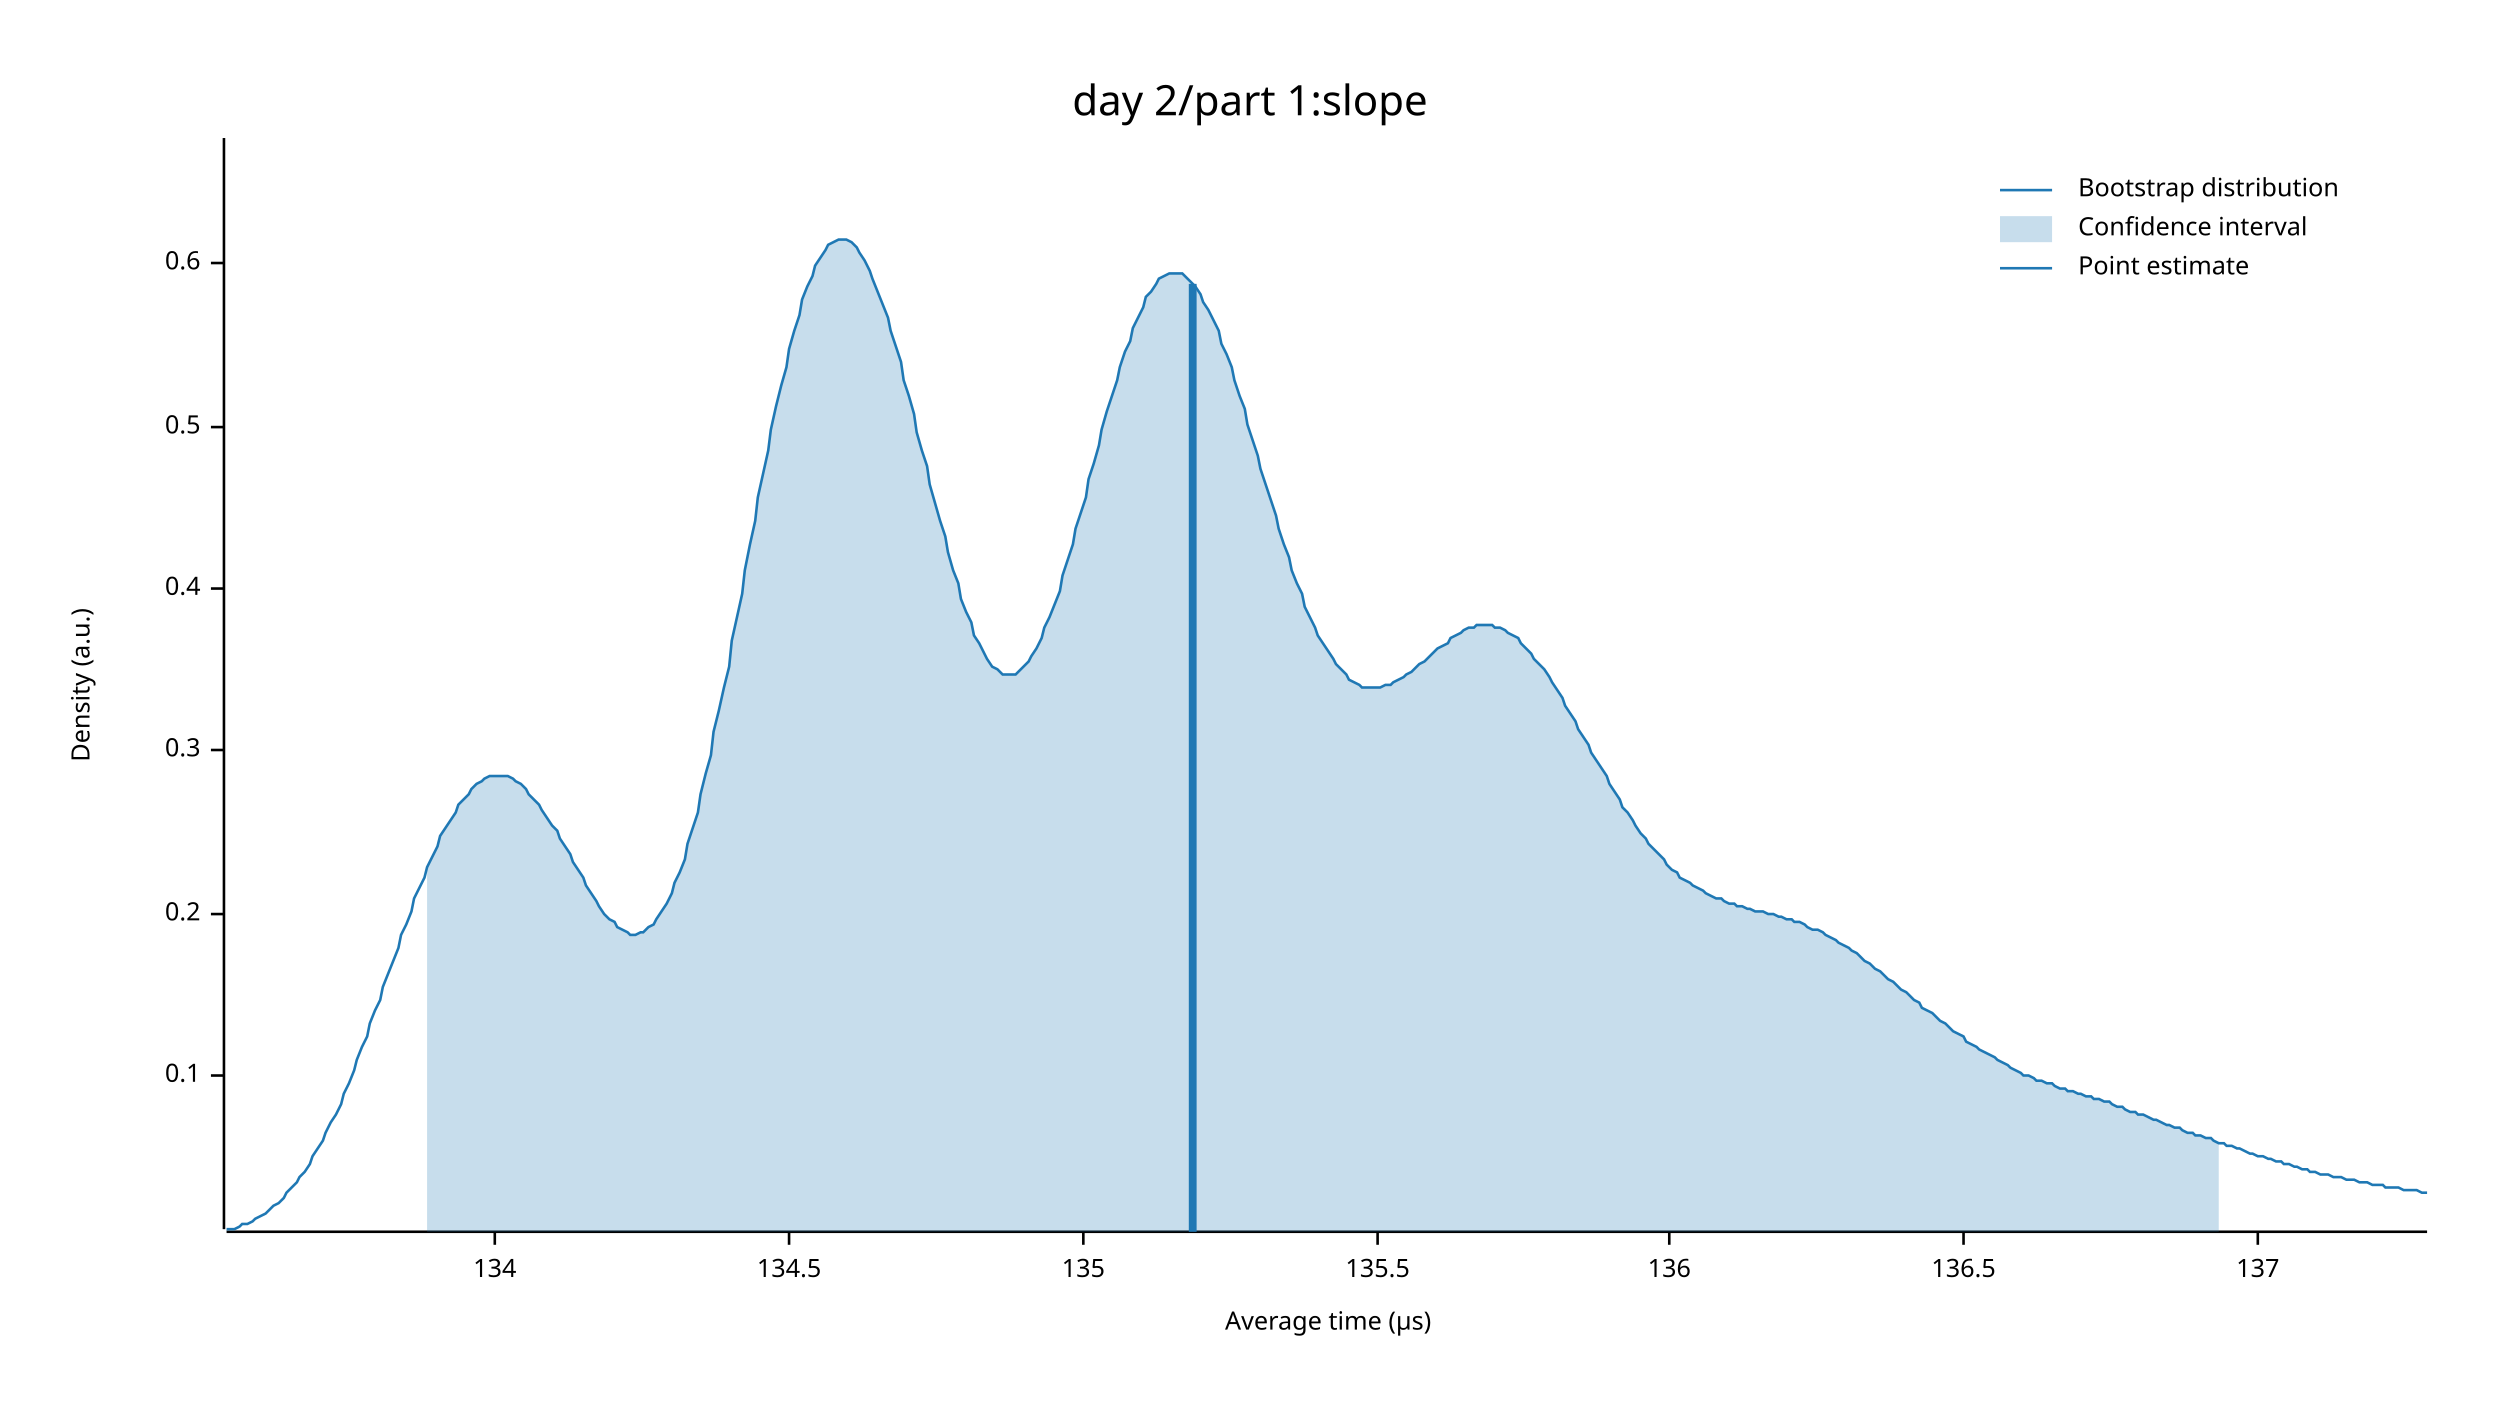
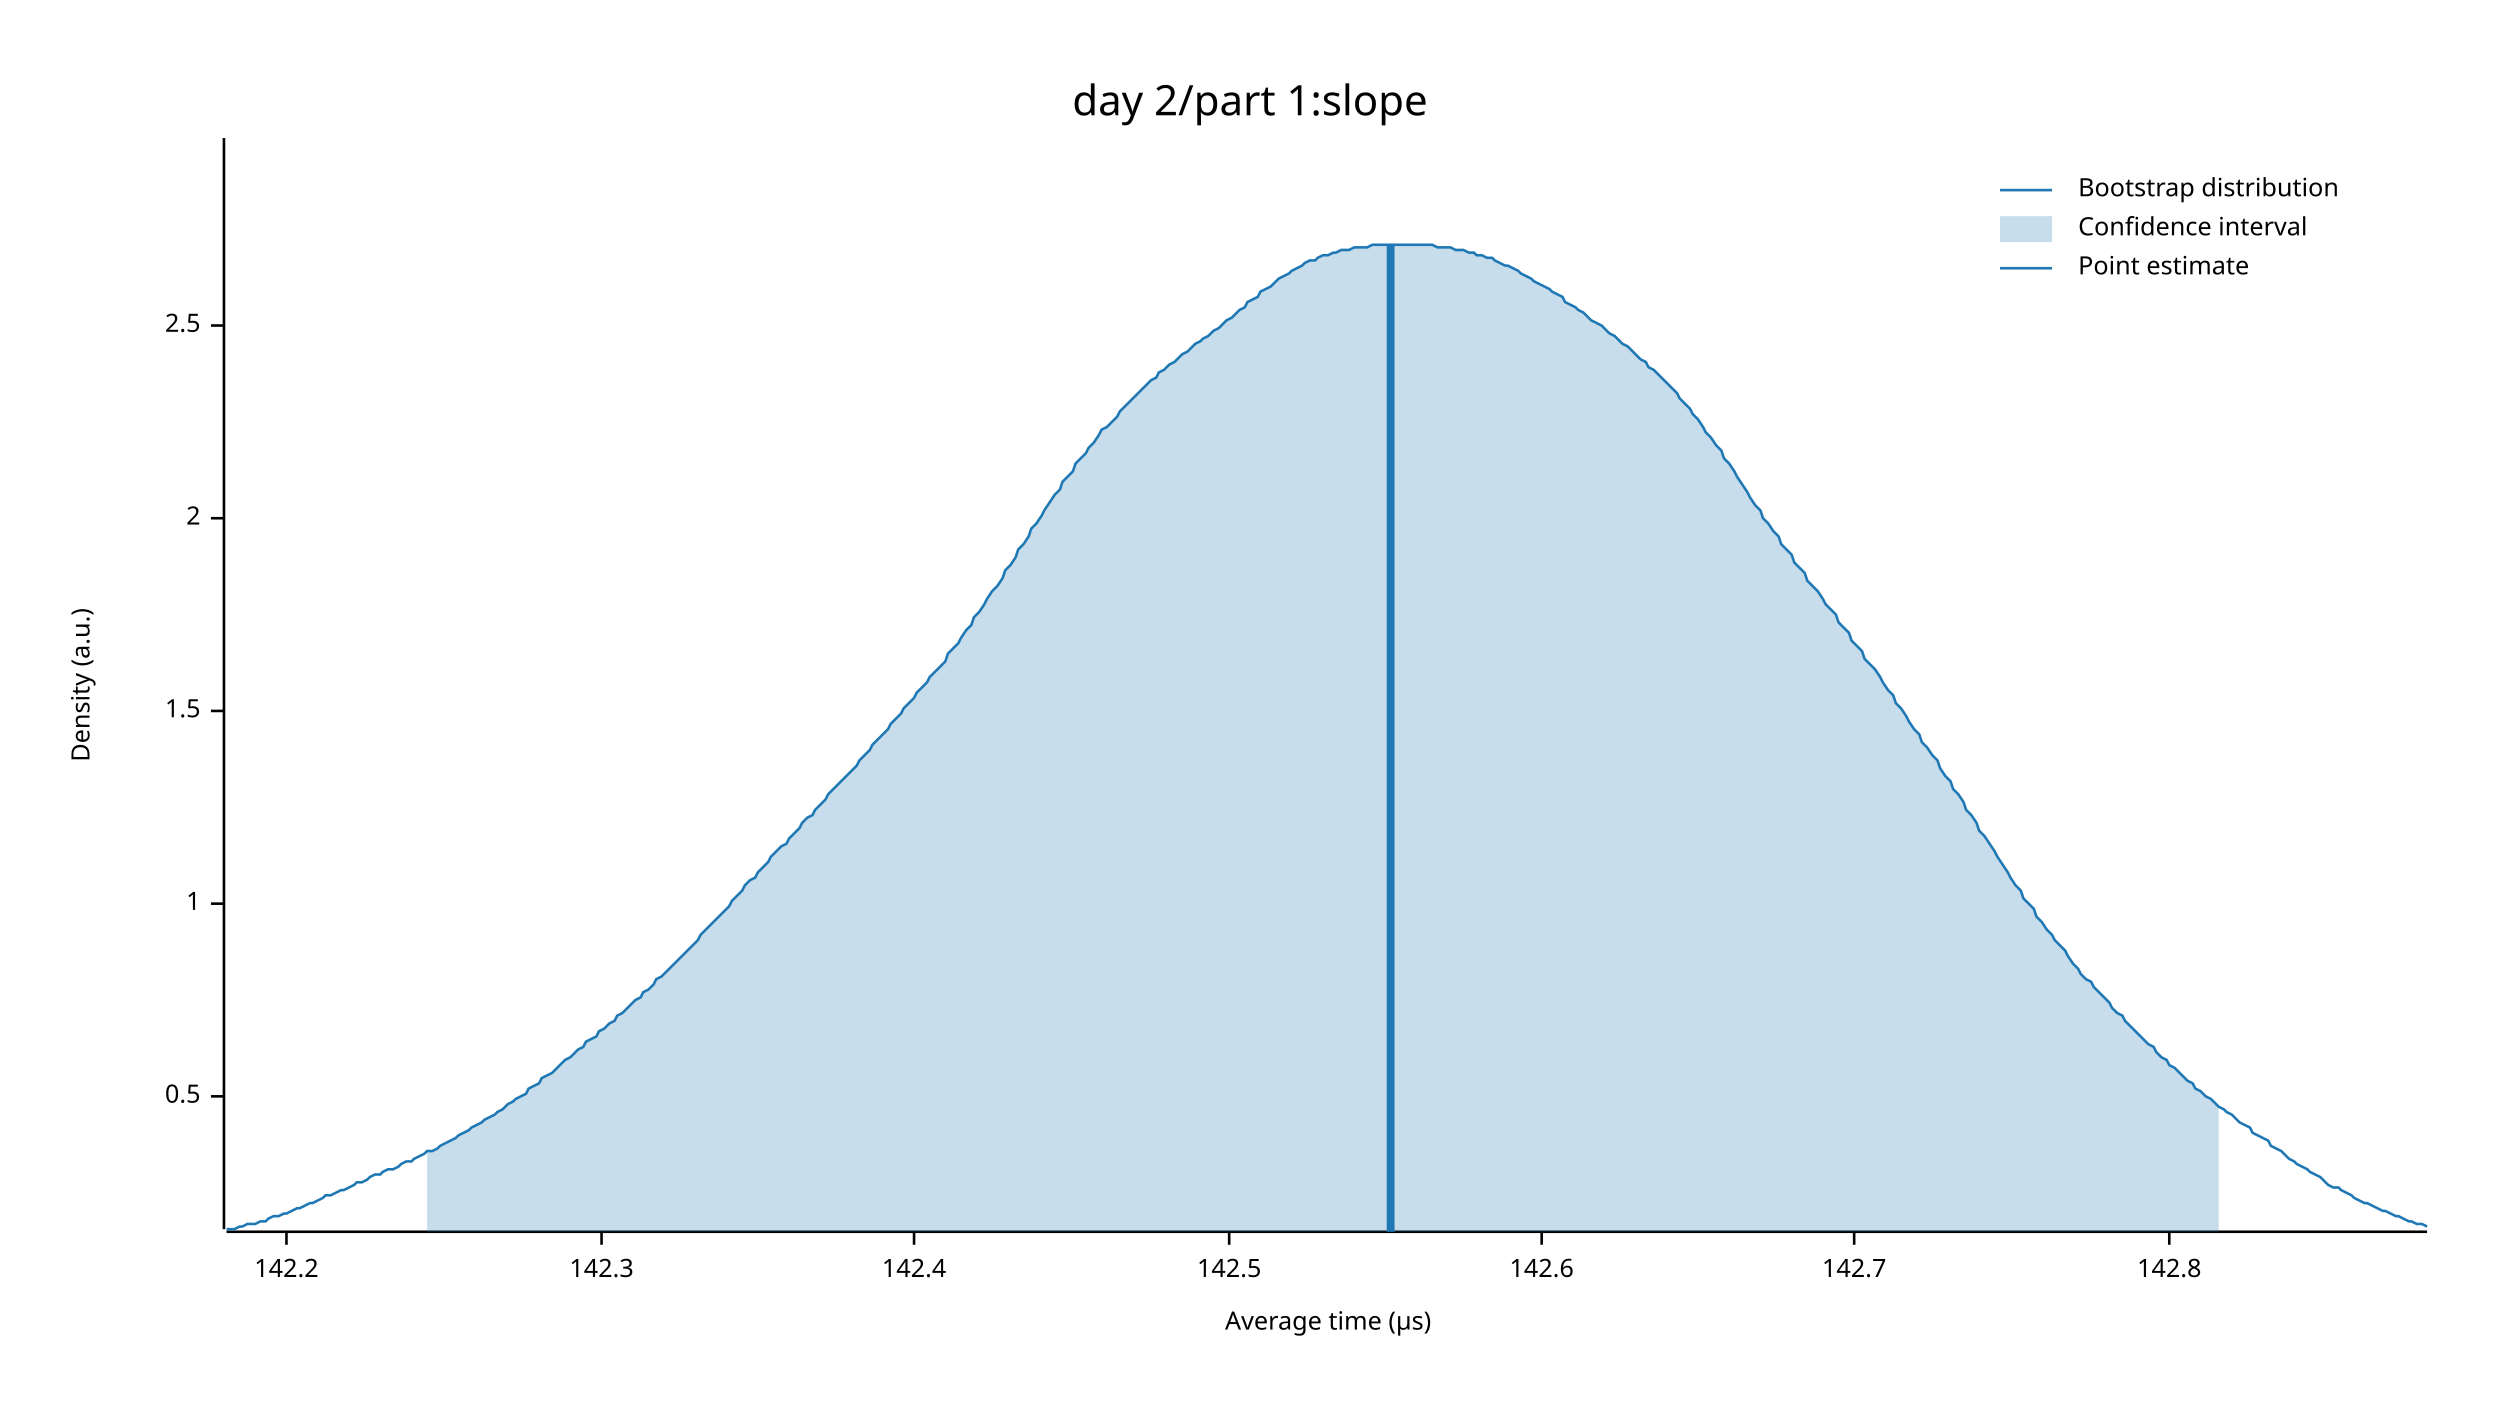
<svg xmlns="http://www.w3.org/2000/svg" width="960" height="540" viewBox="0 0 960 540">
  <text x="480" y="32" dy="0.76em" text-anchor="middle" font-family="sans-serif" font-size="16.129" opacity="1" fill="#000000">
day 2/part 1:slope
</text>
  <text x="27" y="263" dy="0.76em" text-anchor="middle" font-family="sans-serif" font-size="9.677" opacity="1" fill="#000000" transform="rotate(270, 27, 263)">
Density (a.u.)
</text>
  <text x="510" y="513" dy="-0.5ex" text-anchor="middle" font-family="sans-serif" font-size="9.677" opacity="1" fill="#000000">
Average time (µs)
</text>
  <polyline fill="none" opacity="1" stroke="#000000" stroke-width="1" points="86,53 86,472 " />
-   <text x="77" y="413" dy="0.5ex" text-anchor="end" font-family="sans-serif" font-size="9.677" opacity="1" fill="#000000">
- 0.1
- </text>
-   <polyline fill="none" opacity="1" stroke="#000000" stroke-width="1" points="81,413 86,413 " />
-   <text x="77" y="351" dy="0.5ex" text-anchor="end" font-family="sans-serif" font-size="9.677" opacity="1" fill="#000000">
- 0.2
- </text>
-   <polyline fill="none" opacity="1" stroke="#000000" stroke-width="1" points="81,351 86,351 " />
-   <text x="77" y="288" dy="0.5ex" text-anchor="end" font-family="sans-serif" font-size="9.677" opacity="1" fill="#000000">
- 0.3
- </text>
-   <polyline fill="none" opacity="1" stroke="#000000" stroke-width="1" points="81,288 86,288 " />
-   <text x="77" y="226" dy="0.5ex" text-anchor="end" font-family="sans-serif" font-size="9.677" opacity="1" fill="#000000">
- 0.4
- </text>
-   <polyline fill="none" opacity="1" stroke="#000000" stroke-width="1" points="81,226 86,226 " />
-   <text x="77" y="164" dy="0.5ex" text-anchor="end" font-family="sans-serif" font-size="9.677" opacity="1" fill="#000000">
+   <text x="77" y="421" dy="0.5ex" text-anchor="end" font-family="sans-serif" font-size="9.677" opacity="1" fill="#000000">
0.5
</text>
-   <polyline fill="none" opacity="1" stroke="#000000" stroke-width="1" points="81,164 86,164 " />
-   <text x="77" y="101" dy="0.5ex" text-anchor="end" font-family="sans-serif" font-size="9.677" opacity="1" fill="#000000">
- 0.6
+   <polyline fill="none" opacity="1" stroke="#000000" stroke-width="1" points="81,421 86,421 " />
+   <text x="77" y="347" dy="0.5ex" text-anchor="end" font-family="sans-serif" font-size="9.677" opacity="1" fill="#000000">
+ 1
</text>
-   <polyline fill="none" opacity="1" stroke="#000000" stroke-width="1" points="81,101 86,101 " />
+   <polyline fill="none" opacity="1" stroke="#000000" stroke-width="1" points="81,347 86,347 " />
+   <text x="77" y="273" dy="0.5ex" text-anchor="end" font-family="sans-serif" font-size="9.677" opacity="1" fill="#000000">
+ 1.5
+ </text>
+   <polyline fill="none" opacity="1" stroke="#000000" stroke-width="1" points="81,273 86,273 " />
+   <text x="77" y="199" dy="0.5ex" text-anchor="end" font-family="sans-serif" font-size="9.677" opacity="1" fill="#000000">
+ 2
+ </text>
+   <polyline fill="none" opacity="1" stroke="#000000" stroke-width="1" points="81,199 86,199 " />
+   <text x="77" y="125" dy="0.5ex" text-anchor="end" font-family="sans-serif" font-size="9.677" opacity="1" fill="#000000">
+ 2.5
+ </text>
+   <polyline fill="none" opacity="1" stroke="#000000" stroke-width="1" points="81,125 86,125 " />
  <polyline fill="none" opacity="1" stroke="#000000" stroke-width="1" points="87,473 932,473 " />
-   <text x="190" y="483" dy="0.76em" text-anchor="middle" font-family="sans-serif" font-size="9.677" opacity="1" fill="#000000">
- 134
+   <text x="110" y="483" dy="0.76em" text-anchor="middle" font-family="sans-serif" font-size="9.677" opacity="1" fill="#000000">
+ 142.2
</text>
-   <polyline fill="none" opacity="1" stroke="#000000" stroke-width="1" points="190,473 190,478 " />
-   <text x="303" y="483" dy="0.76em" text-anchor="middle" font-family="sans-serif" font-size="9.677" opacity="1" fill="#000000">
- 134.5
+   <polyline fill="none" opacity="1" stroke="#000000" stroke-width="1" points="110,473 110,478 " />
+   <text x="231" y="483" dy="0.76em" text-anchor="middle" font-family="sans-serif" font-size="9.677" opacity="1" fill="#000000">
+ 142.3
</text>
-   <polyline fill="none" opacity="1" stroke="#000000" stroke-width="1" points="303,473 303,478 " />
-   <text x="416" y="483" dy="0.76em" text-anchor="middle" font-family="sans-serif" font-size="9.677" opacity="1" fill="#000000">
- 135
+   <polyline fill="none" opacity="1" stroke="#000000" stroke-width="1" points="231,473 231,478 " />
+   <text x="351" y="483" dy="0.76em" text-anchor="middle" font-family="sans-serif" font-size="9.677" opacity="1" fill="#000000">
+ 142.4
</text>
-   <polyline fill="none" opacity="1" stroke="#000000" stroke-width="1" points="416,473 416,478 " />
-   <text x="529" y="483" dy="0.76em" text-anchor="middle" font-family="sans-serif" font-size="9.677" opacity="1" fill="#000000">
- 135.5
+   <polyline fill="none" opacity="1" stroke="#000000" stroke-width="1" points="351,473 351,478 " />
+   <text x="472" y="483" dy="0.76em" text-anchor="middle" font-family="sans-serif" font-size="9.677" opacity="1" fill="#000000">
+ 142.5
</text>
-   <polyline fill="none" opacity="1" stroke="#000000" stroke-width="1" points="529,473 529,478 " />
-   <text x="641" y="483" dy="0.76em" text-anchor="middle" font-family="sans-serif" font-size="9.677" opacity="1" fill="#000000">
- 136
+   <polyline fill="none" opacity="1" stroke="#000000" stroke-width="1" points="472,473 472,478 " />
+   <text x="592" y="483" dy="0.76em" text-anchor="middle" font-family="sans-serif" font-size="9.677" opacity="1" fill="#000000">
+ 142.6
</text>
-   <polyline fill="none" opacity="1" stroke="#000000" stroke-width="1" points="641,473 641,478 " />
-   <text x="754" y="483" dy="0.76em" text-anchor="middle" font-family="sans-serif" font-size="9.677" opacity="1" fill="#000000">
- 136.5
+   <polyline fill="none" opacity="1" stroke="#000000" stroke-width="1" points="592,473 592,478 " />
+   <text x="712" y="483" dy="0.76em" text-anchor="middle" font-family="sans-serif" font-size="9.677" opacity="1" fill="#000000">
+ 142.7
</text>
-   <polyline fill="none" opacity="1" stroke="#000000" stroke-width="1" points="754,473 754,478 " />
-   <text x="867" y="483" dy="0.76em" text-anchor="middle" font-family="sans-serif" font-size="9.677" opacity="1" fill="#000000">
- 137
+   <polyline fill="none" opacity="1" stroke="#000000" stroke-width="1" points="712,473 712,478 " />
+   <text x="833" y="483" dy="0.76em" text-anchor="middle" font-family="sans-serif" font-size="9.677" opacity="1" fill="#000000">
+ 142.8
</text>
-   <polyline fill="none" opacity="1" stroke="#000000" stroke-width="1" points="867,473 867,478 " />
-   <polyline fill="none" opacity="1" stroke="#1F78B4" stroke-width="1" points="87,472 88,472 90,472 92,471 93,470 95,470 97,469 98,468 100,467 102,466 103,465 105,463 107,462 109,460 110,458 112,456 114,454 115,452 117,450 119,447 120,444 122,441 124,438 125,435 127,431 129,428 131,424 132,420 134,416 136,411 137,407 139,402 141,398 142,393 144,388 146,384 147,379 149,374 151,369 153,364 154,359 156,355 158,350 159,345 161,341 163,337 164,333 166,329 168,325 169,321 171,318 173,315 175,312 176,309 178,307 180,305 181,303 183,301 185,300 186,299 188,298 190,298 191,298 193,298 195,298 197,299 198,300 200,301 202,303 203,305 205,307 207,309 208,311 210,314 212,317 214,319 215,322 217,325 219,328 220,331 222,334 224,337 225,340 227,343 229,346 230,348 232,351 234,353 236,354 237,356 239,357 241,358 242,359 244,359 246,358 247,358 249,356 251,355 252,353 254,350 256,347 258,343 259,339 261,335 263,330 264,324 266,318 268,312 269,305 271,297 273,290 274,281 276,273 278,264 280,256 281,246 283,237 285,228 286,219 288,209 290,200 291,191 293,182 295,173 296,165 298,156 300,148 302,141 303,134 305,127 307,121 308,115 310,110 312,106 313,102 315,99 317,96 318,94 320,93 322,92 324,92 325,92 327,93 329,95 330,97 332,100 334,104 335,107 337,112 339,117 341,122 342,127 344,133 346,139 347,146 349,152 351,159 352,166 354,173 356,179 357,186 359,193 361,200 363,206 364,212 366,219 368,224 369,230 371,235 373,239 374,244 376,247 378,251 379,253 381,256 383,257 385,259 386,259 388,259 390,259 391,258 393,256 395,254 396,252 398,249 400,245 401,241 403,237 405,232 407,227 408,221 410,215 412,209 413,203 415,197 417,191 418,184 420,178 422,171 423,165 425,158 427,152 429,146 430,141 432,135 434,131 435,126 437,122 439,118 440,114 442,112 444,109 445,107 447,106 449,105 451,105 452,105 454,105 456,107 457,108 459,110 461,113 462,116 464,119 466,123 468,127 469,132 471,136 473,141 474,146 476,152 478,157 479,163 481,169 483,175 484,180 486,186 488,192 490,198 491,203 493,209 495,214 496,219 498,224 500,228 501,233 503,237 505,241 506,244 508,247 510,250 512,253 513,255 515,257 517,259 518,261 520,262 522,263 523,264 525,264 527,264 528,264 530,264 532,263 534,263 535,262 537,261 539,260 540,259 542,258 544,256 545,255 547,254 549,252 550,251 552,249 554,248 556,247 557,245 559,244 561,243 562,242 564,241 566,241 567,240 569,240 571,240 573,240 574,241 576,241 578,242 579,243 581,244 583,245 584,247 586,249 588,251 589,253 591,255 593,257 595,260 596,262 598,265 600,268 601,271 603,274 605,277 606,280 608,283 610,286 611,289 613,292 615,295 617,298 618,301 620,304 622,307 623,310 625,312 627,315 628,317 630,320 632,322 633,324 635,326 637,328 639,330 640,332 642,334 644,335 645,337 647,338 649,339 650,340 652,341 654,342 655,343 657,344 659,345 661,345 662,346 664,347 666,347 667,348 669,348 671,349 672,349 674,350 676,350 677,350 679,351 681,351 683,352 684,352 686,353 688,353 689,354 691,354 693,355 694,356 696,357 698,357 700,358 701,359 703,360 705,361 706,362 708,363 710,364 711,365 713,366 715,368 716,369 718,370 720,372 722,373 723,374 725,376 727,377 728,378 730,380 732,381 733,382 735,384 737,385 738,387 740,388 742,389 744,391 745,392 747,393 749,395 750,396 752,397 754,398 755,400 757,401 759,402 760,403 762,404 764,405 766,406 767,407 769,408 771,409 772,410 774,411 776,412 777,413 779,413 781,414 782,415 784,415 786,416 788,416 789,417 791,418 793,418 794,419 796,419 798,420 799,420 801,421 803,421 804,422 806,422 808,423 810,423 811,424 813,425 815,425 816,426 818,427 820,427 821,428 823,428 825,429 827,430 828,430 830,431 832,432 833,432 835,433 837,433 838,434 840,435 842,435 843,436 845,436 847,437 849,437 850,438 852,439 854,439 855,440 857,440 859,441 860,441 862,442 864,443 865,443 867,444 869,444 871,445 872,445 874,446 876,446 877,447 879,447 881,448 882,448 884,449 886,449 887,450 889,450 891,451 893,451 894,451 896,452 898,452 899,452 901,453 903,453 904,453 906,454 908,454 909,454 911,455 913,455 915,455 916,456 918,456 920,456 921,456 923,457 925,457 926,457 928,457 930,458 932,458 " />
-   <polygon opacity="0.25" fill="#1F78B4" points="164,333 166,329 168,325 169,321 171,318 173,315 175,312 176,309 178,307 180,305 181,303 183,301 185,300 186,299 188,298 190,298 191,298 193,298 195,298 197,299 198,300 200,301 202,303 203,305 205,307 207,309 208,311 210,314 212,317 214,319 215,322 217,325 219,328 220,331 222,334 224,337 225,340 227,343 229,346 230,348 232,351 234,353 236,354 237,356 239,357 241,358 242,359 244,359 246,358 247,358 249,356 251,355 252,353 254,350 256,347 258,343 259,339 261,335 263,330 264,324 266,318 268,312 269,305 271,297 273,290 274,281 276,273 278,264 280,256 281,246 283,237 285,228 286,219 288,209 290,200 291,191 293,182 295,173 296,165 298,156 300,148 302,141 303,134 305,127 307,121 308,115 310,110 312,106 313,102 315,99 317,96 318,94 320,93 322,92 324,92 325,92 327,93 329,95 330,97 332,100 334,104 335,107 337,112 339,117 341,122 342,127 344,133 346,139 347,146 349,152 351,159 352,166 354,173 356,179 357,186 359,193 361,200 363,206 364,212 366,219 368,224 369,230 371,235 373,239 374,244 376,247 378,251 379,253 381,256 383,257 385,259 386,259 388,259 390,259 391,258 393,256 395,254 396,252 398,249 400,245 401,241 403,237 405,232 407,227 408,221 410,215 412,209 413,203 415,197 417,191 418,184 420,178 422,171 423,165 425,158 427,152 429,146 430,141 432,135 434,131 435,126 437,122 439,118 440,114 442,112 444,109 445,107 447,106 449,105 451,105 452,105 454,105 456,107 457,108 459,110 461,113 462,116 464,119 466,123 468,127 469,132 471,136 473,141 474,146 476,152 478,157 479,163 481,169 483,175 484,180 486,186 488,192 490,198 491,203 493,209 495,214 496,219 498,224 500,228 501,233 503,237 505,241 506,244 508,247 510,250 512,253 513,255 515,257 517,259 518,261 520,262 522,263 523,264 525,264 527,264 528,264 530,264 532,263 534,263 535,262 537,261 539,260 540,259 542,258 544,256 545,255 547,254 549,252 550,251 552,249 554,248 556,247 557,245 559,244 561,243 562,242 564,241 566,241 567,240 569,240 571,240 573,240 574,241 576,241 578,242 579,243 581,244 583,245 584,247 586,249 588,251 589,253 591,255 593,257 595,260 596,262 598,265 600,268 601,271 603,274 605,277 606,280 608,283 610,286 611,289 613,292 615,295 617,298 618,301 620,304 622,307 623,310 625,312 627,315 628,317 630,320 632,322 633,324 635,326 637,328 639,330 640,332 642,334 644,335 645,337 647,338 649,339 650,340 652,341 654,342 655,343 657,344 659,345 661,345 662,346 664,347 666,347 667,348 669,348 671,349 672,349 674,350 676,350 677,350 679,351 681,351 683,352 684,352 686,353 688,353 689,354 691,354 693,355 694,356 696,357 698,357 700,358 701,359 703,360 705,361 706,362 708,363 710,364 711,365 713,366 715,368 716,369 718,370 720,372 722,373 723,374 725,376 727,377 728,378 730,380 732,381 733,382 735,384 737,385 738,387 740,388 742,389 744,391 745,392 747,393 749,395 750,396 752,397 754,398 755,400 757,401 759,402 760,403 762,404 764,405 766,406 767,407 769,408 771,409 772,410 774,411 776,412 777,413 779,413 781,414 782,415 784,415 786,416 788,416 789,417 791,418 793,418 794,419 796,419 798,420 799,420 801,421 803,421 804,422 806,422 808,423 810,423 811,424 813,425 815,425 816,426 818,427 820,427 821,428 823,428 825,429 827,430 828,430 830,431 832,432 833,432 835,433 837,433 838,434 840,435 842,435 843,436 845,436 847,437 849,437 850,438 852,439 852,473 164,473 " />
-   <polyline fill="none" opacity="1" stroke="#1F78B4" stroke-width="3" points="458,473 458,109 " />
+   <polyline fill="none" opacity="1" stroke="#000000" stroke-width="1" points="833,473 833,478 " />
+   <polyline fill="none" opacity="1" stroke="#1F78B4" stroke-width="1" points="87,472 88,472 90,472 92,471 93,471 95,470 97,470 98,470 100,469 102,469 103,468 105,467 107,467 109,466 110,466 112,465 114,464 115,464 117,463 119,462 120,462 122,461 124,460 125,459 127,459 129,458 131,457 132,457 134,456 136,455 137,454 139,454 141,453 142,452 144,451 146,451 147,450 149,449 151,449 153,448 154,447 156,446 158,446 159,445 161,444 163,443 164,442 166,442 168,441 169,440 171,439 173,438 175,437 176,436 178,435 180,434 181,433 183,432 185,431 186,430 188,429 190,428 191,427 193,426 195,424 197,423 198,422 200,421 202,420 203,418 205,417 207,416 208,414 210,413 212,412 214,410 215,409 217,407 219,406 220,405 222,403 224,402 225,400 227,399 229,398 230,396 232,395 234,393 236,392 237,390 239,389 241,387 242,386 244,384 246,383 247,381 249,380 251,378 252,376 254,375 256,373 258,371 259,370 261,368 263,366 264,365 266,363 268,361 269,359 271,357 273,355 274,354 276,352 278,350 280,348 281,346 283,344 285,342 286,340 288,338 290,337 291,335 293,333 295,331 296,329 298,327 300,325 302,324 303,322 305,320 307,318 308,316 310,314 312,313 313,311 315,309 317,307 318,305 320,303 322,301 324,299 325,298 327,296 329,294 330,292 332,290 334,288 335,286 337,284 339,282 341,280 342,278 344,276 346,274 347,272 349,270 351,268 352,266 354,264 356,262 357,260 359,258 361,256 363,254 364,251 366,249 368,247 369,245 371,242 373,240 374,237 376,235 378,232 379,230 381,227 383,225 385,222 386,219 388,217 390,214 391,211 393,209 395,206 396,203 398,201 400,198 401,196 403,193 405,190 407,188 408,185 410,183 412,181 413,178 415,176 417,174 418,172 420,170 422,167 423,165 425,164 427,162 429,160 430,158 432,156 434,154 435,153 437,151 439,149 440,148 442,146 444,145 445,143 447,142 449,140 451,139 452,138 454,136 456,135 457,134 459,132 461,131 462,130 464,129 466,127 468,126 469,125 471,123 473,122 474,121 476,119 478,118 479,116 481,115 483,114 484,112 486,111 488,110 490,108 491,107 493,106 495,105 496,104 498,103 500,102 501,101 503,100 505,100 506,99 508,98 510,98 512,97 513,97 515,96 517,96 518,96 520,95 522,95 523,95 525,95 527,94 528,94 530,94 532,94 534,94 535,94 537,94 539,94 540,94 542,94 544,94 545,94 547,94 549,94 550,94 552,95 554,95 556,95 557,95 559,96 561,96 562,96 564,97 566,97 567,98 569,98 571,99 573,99 574,100 576,101 578,102 579,102 581,103 583,104 584,105 586,106 588,107 589,108 591,109 593,110 595,111 596,112 598,113 600,114 601,116 603,117 605,118 606,119 608,120 610,122 611,123 613,124 615,125 617,127 618,128 620,129 622,131 623,132 625,133 627,135 628,136 630,138 632,139 633,141 635,142 637,144 639,146 640,147 642,149 644,151 645,153 647,155 649,157 650,159 652,161 654,164 655,166 657,168 659,171 661,173 662,176 664,178 666,181 667,183 669,186 671,189 672,191 674,194 676,196 677,199 679,201 681,204 683,206 684,209 686,211 688,213 689,216 691,218 693,220 694,223 696,225 698,227 700,230 701,232 703,234 705,236 706,239 708,241 710,243 711,246 713,248 715,250 716,253 718,255 720,257 722,260 723,262 725,265 727,267 728,270 730,272 732,275 733,277 735,280 737,282 738,285 740,287 742,290 744,292 745,295 747,298 749,300 750,303 752,305 754,308 755,311 757,313 759,316 760,319 762,321 764,324 766,327 767,329 769,332 771,335 772,337 774,340 776,342 777,345 779,347 781,349 782,352 784,354 786,357 788,359 789,361 791,363 793,365 794,367 796,370 798,372 799,374 801,376 803,377 804,379 806,381 808,383 810,385 811,387 813,389 815,390 816,392 818,394 820,396 821,397 823,399 825,401 827,402 828,404 830,406 832,407 833,409 835,410 837,412 838,413 840,415 842,416 843,418 845,419 847,421 849,422 850,423 852,425 854,426 855,427 857,428 859,430 860,431 862,432 864,433 865,435 867,436 869,437 871,438 872,440 874,441 876,442 877,443 879,445 881,446 882,447 884,448 886,449 887,450 889,451 891,452 893,454 894,455 896,456 898,456 899,457 901,458 903,459 904,460 906,461 908,462 909,462 911,463 913,464 915,465 916,465 918,466 920,467 921,467 923,468 925,469 926,469 928,470 930,470 932,471 " />
+   <polygon opacity="0.25" fill="#1F78B4" points="164,442 166,442 168,441 169,440 171,439 173,438 175,437 176,436 178,435 180,434 181,433 183,432 185,431 186,430 188,429 190,428 191,427 193,426 195,424 197,423 198,422 200,421 202,420 203,418 205,417 207,416 208,414 210,413 212,412 214,410 215,409 217,407 219,406 220,405 222,403 224,402 225,400 227,399 229,398 230,396 232,395 234,393 236,392 237,390 239,389 241,387 242,386 244,384 246,383 247,381 249,380 251,378 252,376 254,375 256,373 258,371 259,370 261,368 263,366 264,365 266,363 268,361 269,359 271,357 273,355 274,354 276,352 278,350 280,348 281,346 283,344 285,342 286,340 288,338 290,337 291,335 293,333 295,331 296,329 298,327 300,325 302,324 303,322 305,320 307,318 308,316 310,314 312,313 313,311 315,309 317,307 318,305 320,303 322,301 324,299 325,298 327,296 329,294 330,292 332,290 334,288 335,286 337,284 339,282 341,280 342,278 344,276 346,274 347,272 349,270 351,268 352,266 354,264 356,262 357,260 359,258 361,256 363,254 364,251 366,249 368,247 369,245 371,242 373,240 374,237 376,235 378,232 379,230 381,227 383,225 385,222 386,219 388,217 390,214 391,211 393,209 395,206 396,203 398,201 400,198 401,196 403,193 405,190 407,188 408,185 410,183 412,181 413,178 415,176 417,174 418,172 420,170 422,167 423,165 425,164 427,162 429,160 430,158 432,156 434,154 435,153 437,151 439,149 440,148 442,146 444,145 445,143 447,142 449,140 451,139 452,138 454,136 456,135 457,134 459,132 461,131 462,130 464,129 466,127 468,126 469,125 471,123 473,122 474,121 476,119 478,118 479,116 481,115 483,114 484,112 486,111 488,110 490,108 491,107 493,106 495,105 496,104 498,103 500,102 501,101 503,100 505,100 506,99 508,98 510,98 512,97 513,97 515,96 517,96 518,96 520,95 522,95 523,95 525,95 527,94 528,94 530,94 532,94 534,94 535,94 537,94 539,94 540,94 542,94 544,94 545,94 547,94 549,94 550,94 552,95 554,95 556,95 557,95 559,96 561,96 562,96 564,97 566,97 567,98 569,98 571,99 573,99 574,100 576,101 578,102 579,102 581,103 583,104 584,105 586,106 588,107 589,108 591,109 593,110 595,111 596,112 598,113 600,114 601,116 603,117 605,118 606,119 608,120 610,122 611,123 613,124 615,125 617,127 618,128 620,129 622,131 623,132 625,133 627,135 628,136 630,138 632,139 633,141 635,142 637,144 639,146 640,147 642,149 644,151 645,153 647,155 649,157 650,159 652,161 654,164 655,166 657,168 659,171 661,173 662,176 664,178 666,181 667,183 669,186 671,189 672,191 674,194 676,196 677,199 679,201 681,204 683,206 684,209 686,211 688,213 689,216 691,218 693,220 694,223 696,225 698,227 700,230 701,232 703,234 705,236 706,239 708,241 710,243 711,246 713,248 715,250 716,253 718,255 720,257 722,260 723,262 725,265 727,267 728,270 730,272 732,275 733,277 735,280 737,282 738,285 740,287 742,290 744,292 745,295 747,298 749,300 750,303 752,305 754,308 755,311 757,313 759,316 760,319 762,321 764,324 766,327 767,329 769,332 771,335 772,337 774,340 776,342 777,345 779,347 781,349 782,352 784,354 786,357 788,359 789,361 791,363 793,365 794,367 796,370 798,372 799,374 801,376 803,377 804,379 806,381 808,383 810,385 811,387 813,389 815,390 816,392 818,394 820,396 821,397 823,399 825,401 827,402 828,404 830,406 832,407 833,409 835,410 837,412 838,413 840,415 842,416 843,418 845,419 847,421 849,422 850,423 852,425 852,473 164,473 " />
+   <polyline fill="none" opacity="1" stroke="#1F78B4" stroke-width="3" points="534,473 534,94 " />
  <text x="798" y="68" dy="0.76em" text-anchor="start" font-family="sans-serif" font-size="9.677" opacity="1" fill="#000000">
Bootstrap distribution
</text>
  <text x="798" y="83" dy="0.76em" text-anchor="start" font-family="sans-serif" font-size="9.677" opacity="1" fill="#000000">
Confidence interval
</text>
  <text x="798" y="98" dy="0.76em" text-anchor="start" font-family="sans-serif" font-size="9.677" opacity="1" fill="#000000">
Point estimate
</text>
  <polyline fill="none" opacity="1" stroke="#1F78B4" stroke-width="1" points="768,73 788,73 " />
  <rect x="768" y="83" width="20" height="10" opacity="0.25" fill="#1F78B4" stroke="none" />
  <polyline fill="none" opacity="1" stroke="#1F78B4" stroke-width="1" points="768,103 788,103 " />
</svg>
